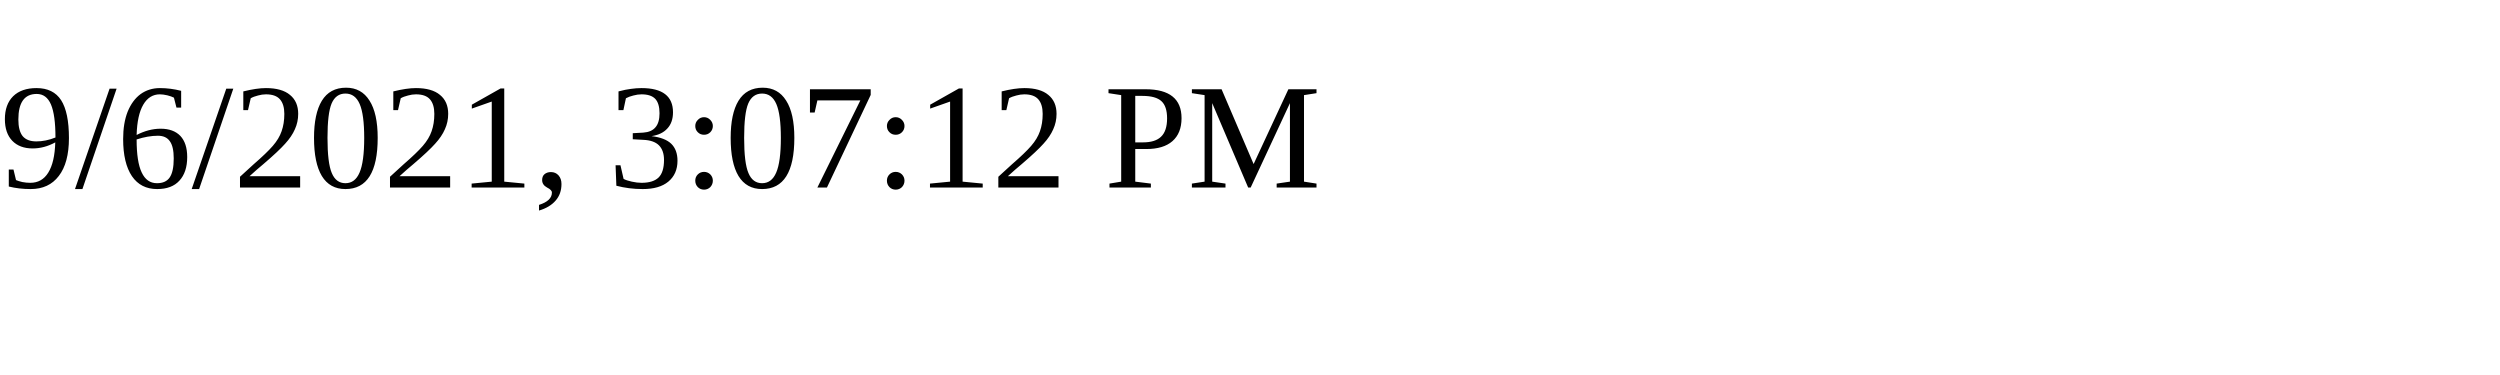
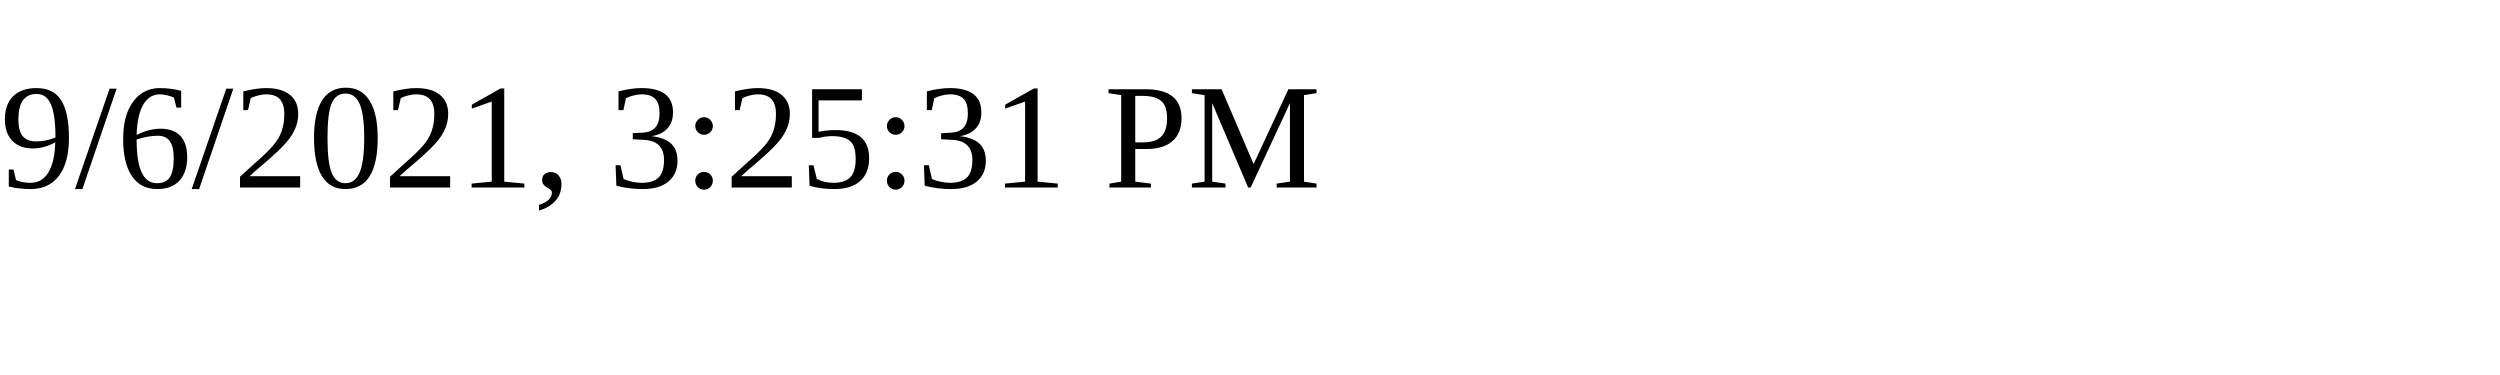
<svg xmlns="http://www.w3.org/2000/svg" height="30" width="200">
-   <text x="0" y="15">9/6/2021, 3:07:12 PM</text>
+   <text x="0" y="15">9/6/2021, 3:25:31 PM</text>
</svg>
